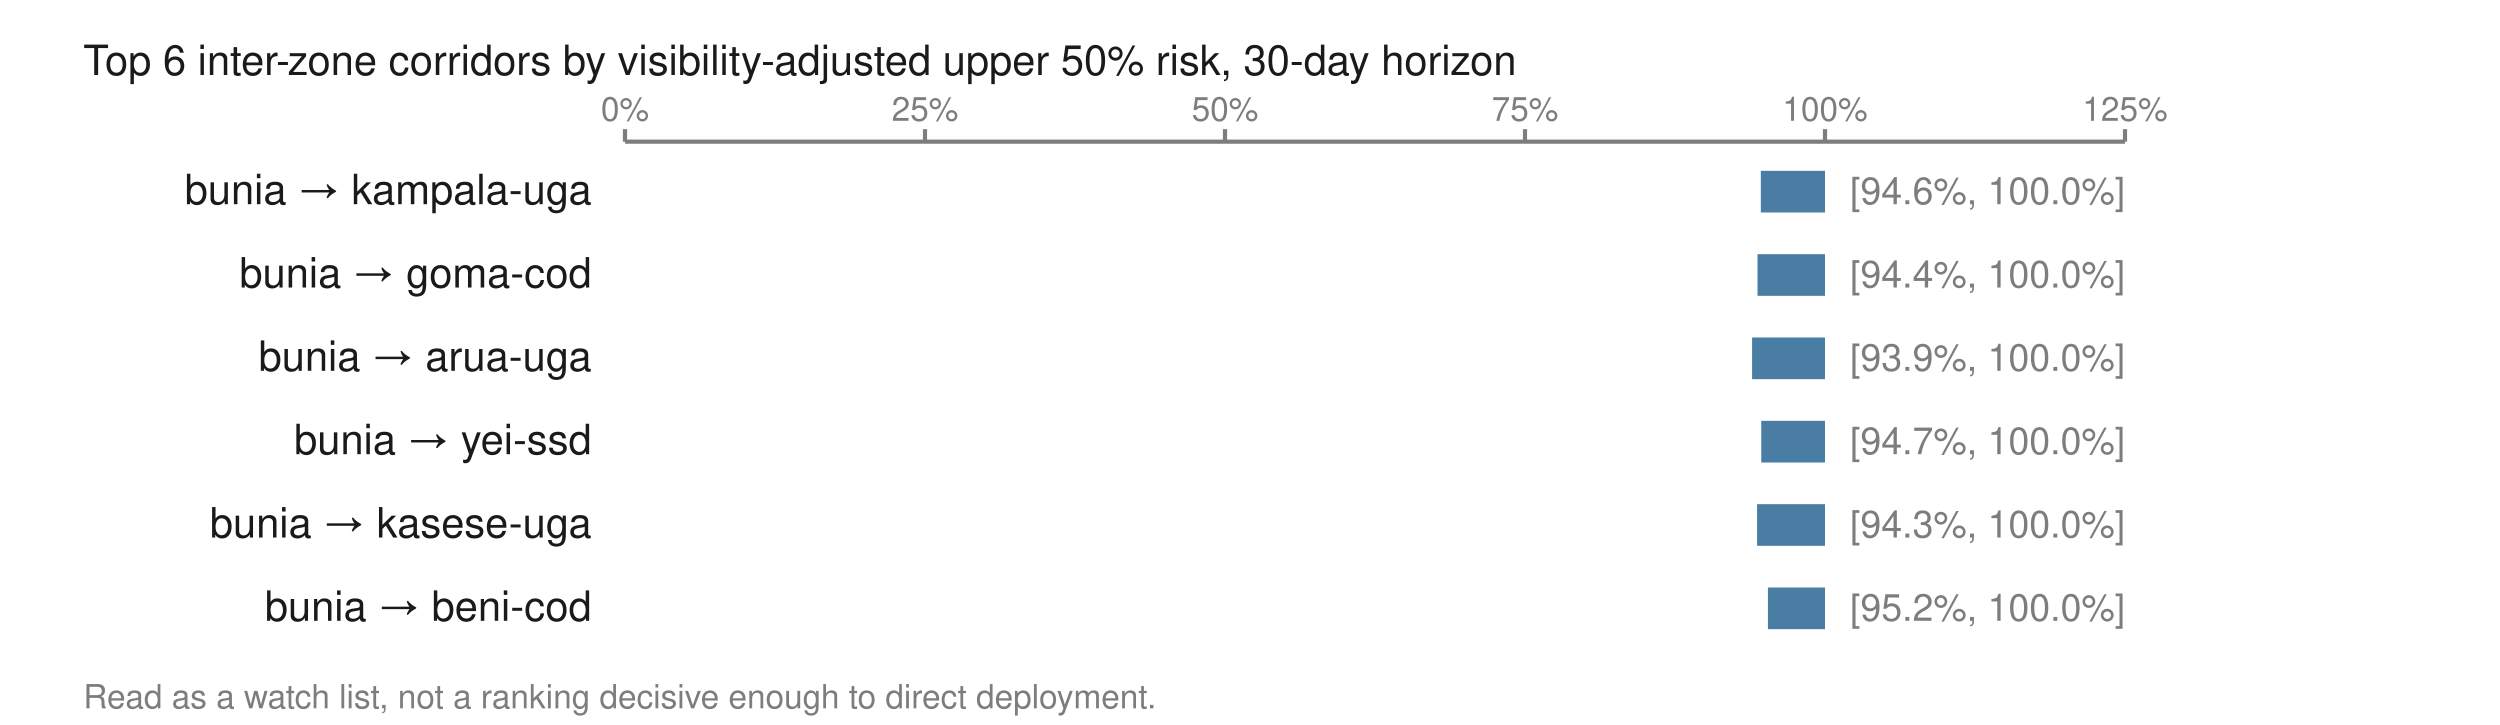
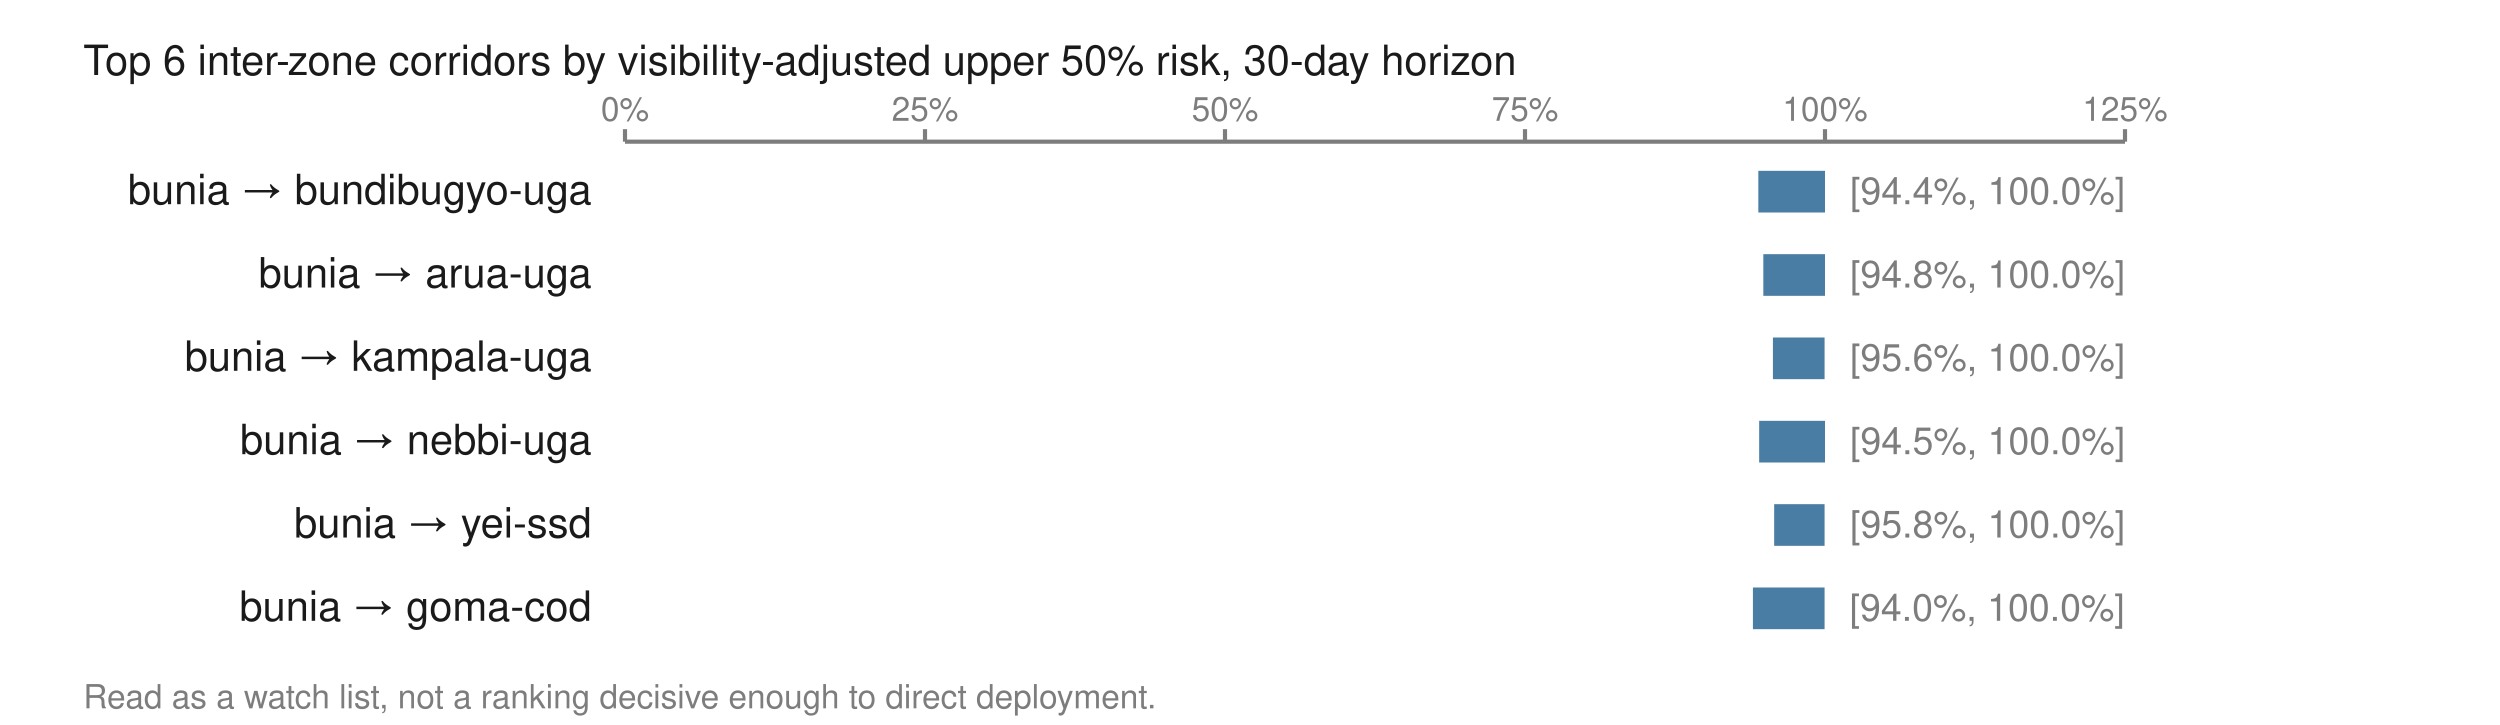
<svg xmlns="http://www.w3.org/2000/svg" viewBox="0 0 600 174" width="600" height="174" role="img" aria-labelledby="t">
  <text x="20.0" y="18.0" font-family="Helvetica,Arial,sans-serif" font-size="10" fill="#1a1a1a" font-weight="normal" text-anchor="start">Top 6 inter-zone corridors by visibility-adjusted upper 50% risk, 30-day horizon</text>
  <line x1="150.0" y1="34.0" x2="510.0" y2="34.0" stroke="#7d7d7d" stroke-width="1" />
  <line x1="150.0" y1="31.0" x2="150.0" y2="34.0" stroke="#7d7d7d" stroke-width="1" />
  <text x="150.0" y="29.0" font-family="Helvetica,Arial,sans-serif" font-size="8" fill="#7d7d7d" font-weight="normal" text-anchor="middle">0%</text>
  <line x1="222.0" y1="31.0" x2="222.0" y2="34.0" stroke="#7d7d7d" stroke-width="1" />
  <text x="222.0" y="29.0" font-family="Helvetica,Arial,sans-serif" font-size="8" fill="#7d7d7d" font-weight="normal" text-anchor="middle">25%</text>
  <line x1="294.0" y1="31.0" x2="294.0" y2="34.0" stroke="#7d7d7d" stroke-width="1" />
  <text x="294.0" y="29.0" font-family="Helvetica,Arial,sans-serif" font-size="8" fill="#7d7d7d" font-weight="normal" text-anchor="middle">50%</text>
  <line x1="366.0" y1="31.0" x2="366.0" y2="34.0" stroke="#7d7d7d" stroke-width="1" />
  <text x="366.0" y="29.0" font-family="Helvetica,Arial,sans-serif" font-size="8" fill="#7d7d7d" font-weight="normal" text-anchor="middle">75%</text>
  <line x1="438.0" y1="31.0" x2="438.0" y2="34.0" stroke="#7d7d7d" stroke-width="1" />
  <text x="438.0" y="29.0" font-family="Helvetica,Arial,sans-serif" font-size="8" fill="#7d7d7d" font-weight="normal" text-anchor="middle">100%</text>
  <line x1="510.0" y1="31.0" x2="510.0" y2="34.0" stroke="#7d7d7d" stroke-width="1" />
  <text x="510.0" y="29.0" font-family="Helvetica,Arial,sans-serif" font-size="8" fill="#7d7d7d" font-weight="normal" text-anchor="middle">125%</text>
-   <text x="142.0" y="49.0" font-family="Helvetica,Arial,sans-serif" font-size="10" fill="#1a1a1a" font-weight="normal" text-anchor="end">bunia → kampala-uga</text>
-   <rect x="422.6" y="41.0" width="15.4" height="10.0" fill="#4a7da3" />
-   <text x="444.0" y="49.0" font-family="Helvetica,Arial,sans-serif" font-size="9" fill="#7d7d7d" font-weight="normal" text-anchor="start">[94.6%, 100.0%]</text>
-   <text x="142.0" y="69.0" font-family="Helvetica,Arial,sans-serif" font-size="10" fill="#1a1a1a" font-weight="normal" text-anchor="end">bunia → goma-cod</text>
-   <rect x="421.8" y="61.0" width="16.2" height="10.0" fill="#4a7da3" />
-   <text x="444.0" y="69.0" font-family="Helvetica,Arial,sans-serif" font-size="9" fill="#7d7d7d" font-weight="normal" text-anchor="start">[94.4%, 100.0%]</text>
-   <text x="142.0" y="89.0" font-family="Helvetica,Arial,sans-serif" font-size="10" fill="#1a1a1a" font-weight="normal" text-anchor="end">bunia → arua-uga</text>
-   <rect x="420.5" y="81.0" width="17.5" height="10.0" fill="#4a7da3" />
-   <text x="444.0" y="89.0" font-family="Helvetica,Arial,sans-serif" font-size="9" fill="#7d7d7d" font-weight="normal" text-anchor="start">[93.9%, 100.0%]</text>
-   <text x="142.0" y="109.0" font-family="Helvetica,Arial,sans-serif" font-size="10" fill="#1a1a1a" font-weight="normal" text-anchor="end">bunia → yei-ssd</text>
-   <rect x="422.7" y="101.0" width="15.3" height="10.0" fill="#4a7da3" />
-   <text x="444.0" y="109.0" font-family="Helvetica,Arial,sans-serif" font-size="9" fill="#7d7d7d" font-weight="normal" text-anchor="start">[94.7%, 100.0%]</text>
-   <text x="142.0" y="129.0" font-family="Helvetica,Arial,sans-serif" font-size="10" fill="#1a1a1a" font-weight="normal" text-anchor="end">bunia → kasese-uga</text>
-   <rect x="421.7" y="121.0" width="16.3" height="10.0" fill="#4a7da3" />
-   <text x="444.0" y="129.0" font-family="Helvetica,Arial,sans-serif" font-size="9" fill="#7d7d7d" font-weight="normal" text-anchor="start">[94.3%, 100.0%]</text>
-   <text x="142.0" y="149.0" font-family="Helvetica,Arial,sans-serif" font-size="10" fill="#1a1a1a" font-weight="normal" text-anchor="end">bunia → beni-cod</text>
-   <rect x="424.3" y="141.0" width="13.7" height="10.0" fill="#4a7da3" />
-   <text x="444.0" y="149.0" font-family="Helvetica,Arial,sans-serif" font-size="9" fill="#7d7d7d" font-weight="normal" text-anchor="start">[95.2%, 100.0%]</text>
+   <text x="142.0" y="49.0" font-family="Helvetica,Arial,sans-serif" font-size="10" fill="#1a1a1a" font-weight="normal" text-anchor="end">bunia → bundibugyo-uga</text>
+   <rect x="422.0" y="41.0" width="16.0" height="10.0" fill="#4a7da3" />
+   <text x="444.0" y="49.0" font-family="Helvetica,Arial,sans-serif" font-size="9" fill="#7d7d7d" font-weight="normal" text-anchor="start">[94.4%, 100.0%]</text>
+   <text x="142.0" y="69.0" font-family="Helvetica,Arial,sans-serif" font-size="10" fill="#1a1a1a" font-weight="normal" text-anchor="end">bunia → arua-uga</text>
+   <rect x="423.2" y="61.0" width="14.8" height="10.0" fill="#4a7da3" />
+   <text x="444.0" y="69.0" font-family="Helvetica,Arial,sans-serif" font-size="9" fill="#7d7d7d" font-weight="normal" text-anchor="start">[94.8%, 100.0%]</text>
+   <text x="142.0" y="89.0" font-family="Helvetica,Arial,sans-serif" font-size="10" fill="#1a1a1a" font-weight="normal" text-anchor="end">bunia → kampala-uga</text>
+   <rect x="425.5" y="81.0" width="12.4" height="10.0" fill="#4a7da3" />
+   <text x="444.0" y="89.0" font-family="Helvetica,Arial,sans-serif" font-size="9" fill="#7d7d7d" font-weight="normal" text-anchor="start">[95.6%, 100.0%]</text>
+   <text x="142.0" y="109.0" font-family="Helvetica,Arial,sans-serif" font-size="10" fill="#1a1a1a" font-weight="normal" text-anchor="end">bunia → nebbi-uga</text>
+   <rect x="422.2" y="101.0" width="15.8" height="10.0" fill="#4a7da3" />
+   <text x="444.0" y="109.0" font-family="Helvetica,Arial,sans-serif" font-size="9" fill="#7d7d7d" font-weight="normal" text-anchor="start">[94.5%, 100.0%]</text>
+   <text x="142.0" y="129.0" font-family="Helvetica,Arial,sans-serif" font-size="10" fill="#1a1a1a" font-weight="normal" text-anchor="end">bunia → yei-ssd</text>
+   <rect x="425.8" y="121.0" width="12.1" height="10.0" fill="#4a7da3" />
+   <text x="444.0" y="129.0" font-family="Helvetica,Arial,sans-serif" font-size="9" fill="#7d7d7d" font-weight="normal" text-anchor="start">[95.8%, 100.0%]</text>
+   <text x="142.0" y="149.0" font-family="Helvetica,Arial,sans-serif" font-size="10" fill="#1a1a1a" font-weight="normal" text-anchor="end">bunia → goma-cod</text>
+   <rect x="420.7" y="141.0" width="17.2" height="10.0" fill="#4a7da3" />
+   <text x="443.9" y="149.0" font-family="Helvetica,Arial,sans-serif" font-size="9" fill="#7d7d7d" font-weight="normal" text-anchor="start">[94.0%, 100.0%]</text>
  <text x="20.0" y="170.0" font-family="Helvetica,Arial,sans-serif" font-size="8" fill="#7d7d7d" font-weight="normal" text-anchor="start">Read as a watch list, not a ranking decisive enough to direct deployment.</text>
</svg>
